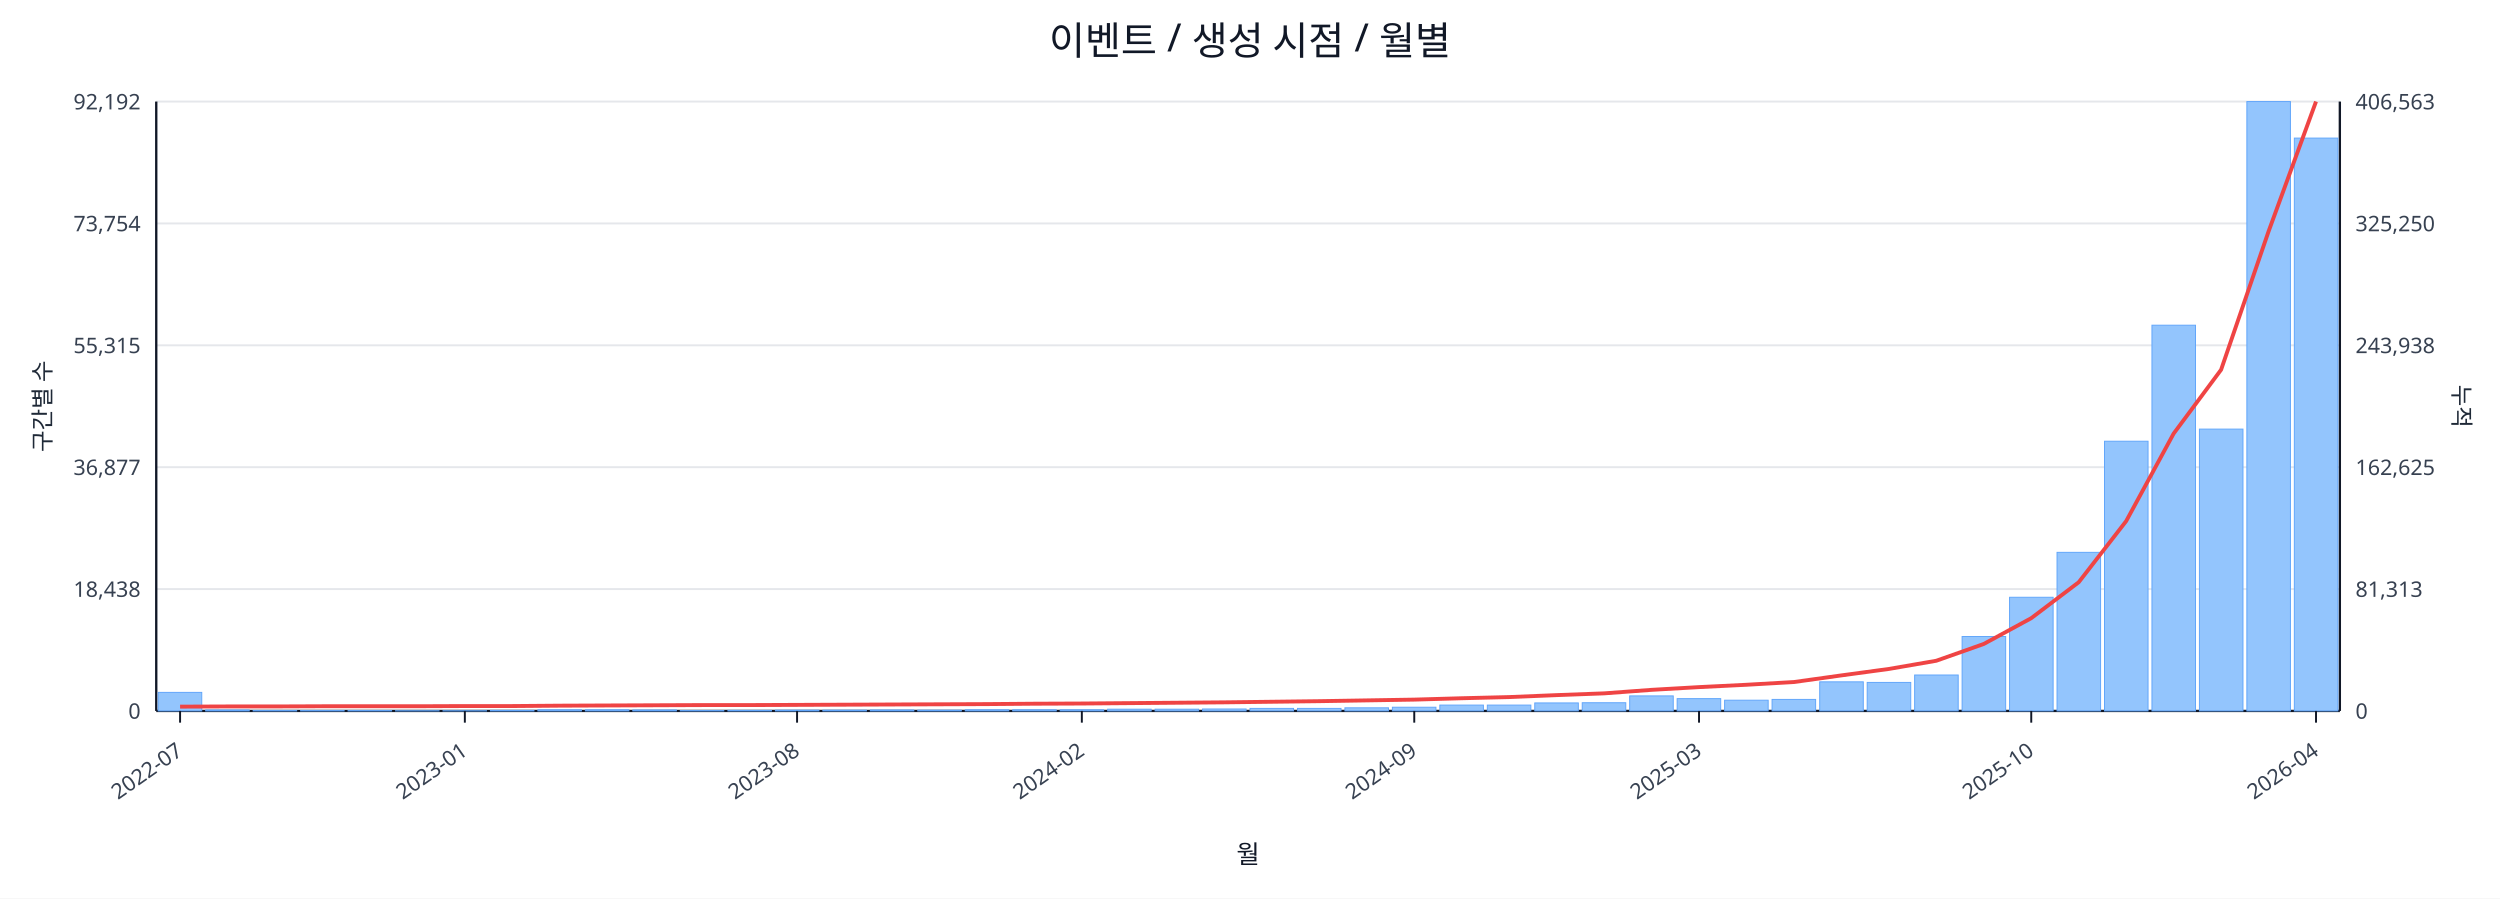
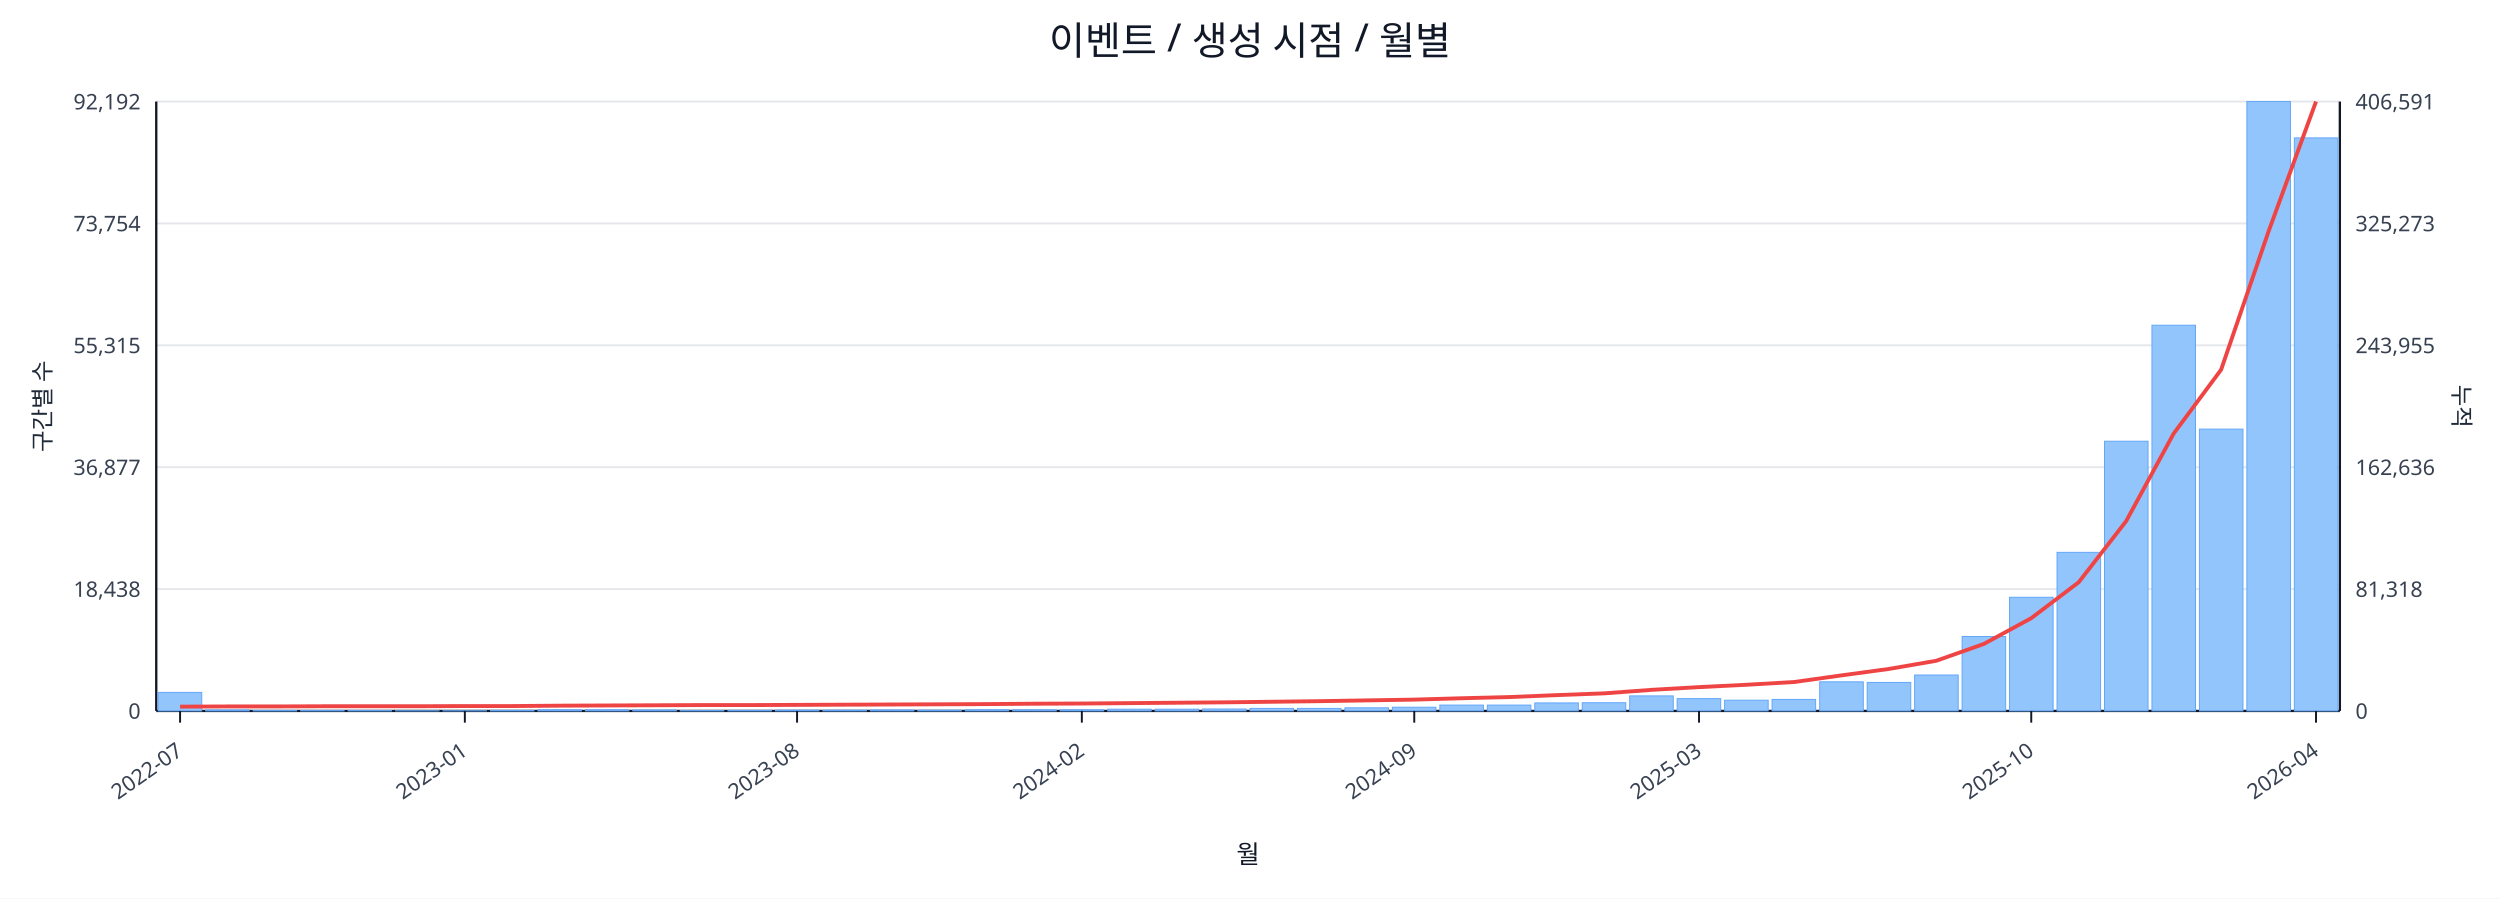
<svg xmlns="http://www.w3.org/2000/svg" width="1280" height="460" viewBox="0 0 1280 460">
  <rect x="0" y="0" width="100%" height="100%" fill="#ffffff" />
  <text x="640.0" y="28" font-size="20" text-anchor="middle" font-family="sans-serif" fill="#111827">이벤트 / 생성 시점 / 월별</text>
  <line x1="80.0" y1="52.0" x2="1198.0" y2="52.0" stroke="#e5e7eb" stroke-width="1" />
  <text x="72.0" y="56.0" font-size="11" text-anchor="end" font-family="sans-serif" fill="#374151">92,192</text>
-   <text x="1206.0" y="56.0" font-size="11" text-anchor="start" font-family="sans-serif" fill="#374151">406,563</text>
+   <text x="1206.0" y="56.0" font-size="11" text-anchor="start" font-family="sans-serif" fill="#374151">406,591</text>
  <line x1="80.0" y1="114.4" x2="1198.0" y2="114.4" stroke="#e5e7eb" stroke-width="1" />
  <text x="72.0" y="118.4" font-size="11" text-anchor="end" font-family="sans-serif" fill="#374151">73,754</text>
-   <text x="1206.0" y="118.4" font-size="11" text-anchor="start" font-family="sans-serif" fill="#374151">325,250</text>
+   <text x="1206.0" y="118.4" font-size="11" text-anchor="start" font-family="sans-serif" fill="#374151">325,273</text>
  <line x1="80.0" y1="176.8" x2="1198.0" y2="176.8" stroke="#e5e7eb" stroke-width="1" />
  <text x="72.0" y="180.8" font-size="11" text-anchor="end" font-family="sans-serif" fill="#374151">55,315</text>
-   <text x="1206.0" y="180.8" font-size="11" text-anchor="start" font-family="sans-serif" fill="#374151">243,938</text>
+   <text x="1206.0" y="180.8" font-size="11" text-anchor="start" font-family="sans-serif" fill="#374151">243,955</text>
  <line x1="80.0" y1="239.2" x2="1198.0" y2="239.2" stroke="#e5e7eb" stroke-width="1" />
  <text x="72.0" y="243.2" font-size="11" text-anchor="end" font-family="sans-serif" fill="#374151">36,877</text>
-   <text x="1206.0" y="243.2" font-size="11" text-anchor="start" font-family="sans-serif" fill="#374151">162,625</text>
+   <text x="1206.0" y="243.2" font-size="11" text-anchor="start" font-family="sans-serif" fill="#374151">162,636</text>
  <line x1="80.0" y1="301.6" x2="1198.0" y2="301.6" stroke="#e5e7eb" stroke-width="1" />
  <text x="72.0" y="305.6" font-size="11" text-anchor="end" font-family="sans-serif" fill="#374151">18,438</text>
-   <text x="1206.0" y="305.6" font-size="11" text-anchor="start" font-family="sans-serif" fill="#374151">81,313</text>
+   <text x="1206.0" y="305.6" font-size="11" text-anchor="start" font-family="sans-serif" fill="#374151">81,318</text>
  <line x1="80.0" y1="364.0" x2="1198.0" y2="364.0" stroke="#e5e7eb" stroke-width="1" />
  <text x="72.0" y="368.0" font-size="11" text-anchor="end" font-family="sans-serif" fill="#374151">0</text>
  <text x="1206.0" y="368.0" font-size="11" text-anchor="start" font-family="sans-serif" fill="#374151">0</text>
  <line x1="80.0" y1="364.0" x2="1198.0" y2="364.0" stroke="#111827" stroke-width="1.2" />
  <line x1="80.0" y1="52.0" x2="80.0" y2="364.0" stroke="#111827" stroke-width="1.2" />
  <line x1="1198.0" y1="52.0" x2="1198.0" y2="364.0" stroke="#111827" stroke-width="1.2" />
  <rect x="81.0" y="354.5" width="22.3" height="9.5" fill="#93c5fd" stroke="#60a5fa" stroke-width="0.5" />
  <rect x="105.3" y="363.5" width="22.3" height="0.5" fill="#93c5fd" stroke="#60a5fa" stroke-width="0.5" />
  <rect x="129.6" y="363.8" width="22.3" height="0.2" fill="#93c5fd" stroke="#60a5fa" stroke-width="0.5" />
  <rect x="153.9" y="363.8" width="22.3" height="0.2" fill="#93c5fd" stroke="#60a5fa" stroke-width="0.5" />
  <rect x="178.2" y="363.8" width="22.3" height="0.2" fill="#93c5fd" stroke="#60a5fa" stroke-width="0.5" />
  <rect x="202.5" y="363.9" width="22.3" height="0.1" fill="#93c5fd" stroke="#60a5fa" stroke-width="0.5" />
  <rect x="226.8" y="363.9" width="22.3" height="0.1" fill="#93c5fd" stroke="#60a5fa" stroke-width="0.5" />
  <rect x="251.1" y="363.7" width="22.3" height="0.3" fill="#93c5fd" stroke="#60a5fa" stroke-width="0.5" />
  <rect x="275.4" y="363.4" width="22.3" height="0.6" fill="#93c5fd" stroke="#60a5fa" stroke-width="0.5" />
  <rect x="299.7" y="363.4" width="22.3" height="0.6" fill="#93c5fd" stroke="#60a5fa" stroke-width="0.5" />
  <rect x="324.0" y="363.5" width="22.3" height="0.5" fill="#93c5fd" stroke="#60a5fa" stroke-width="0.5" />
  <rect x="348.3" y="363.8" width="22.3" height="0.2" fill="#93c5fd" stroke="#60a5fa" stroke-width="0.5" />
  <rect x="372.7" y="363.7" width="22.3" height="0.3" fill="#93c5fd" stroke="#60a5fa" stroke-width="0.5" />
  <rect x="397.0" y="363.6" width="22.3" height="0.4" fill="#93c5fd" stroke="#60a5fa" stroke-width="0.5" />
  <rect x="421.3" y="363.6" width="22.3" height="0.4" fill="#93c5fd" stroke="#60a5fa" stroke-width="0.5" />
  <rect x="445.6" y="363.5" width="22.3" height="0.5" fill="#93c5fd" stroke="#60a5fa" stroke-width="0.5" />
  <rect x="469.9" y="363.6" width="22.3" height="0.4" fill="#93c5fd" stroke="#60a5fa" stroke-width="0.5" />
  <rect x="494.2" y="363.4" width="22.3" height="0.6" fill="#93c5fd" stroke="#60a5fa" stroke-width="0.5" />
  <rect x="518.5" y="363.4" width="22.3" height="0.6" fill="#93c5fd" stroke="#60a5fa" stroke-width="0.5" />
  <rect x="542.8" y="363.4" width="22.3" height="0.6" fill="#93c5fd" stroke="#60a5fa" stroke-width="0.5" />
  <rect x="567.1" y="363.1" width="22.3" height="0.9" fill="#93c5fd" stroke="#60a5fa" stroke-width="0.5" />
  <rect x="591.4" y="363.1" width="22.3" height="0.9" fill="#93c5fd" stroke="#60a5fa" stroke-width="0.5" />
  <rect x="615.7" y="363.0" width="22.3" height="1.0" fill="#93c5fd" stroke="#60a5fa" stroke-width="0.5" />
  <rect x="640.0" y="362.7" width="22.3" height="1.3" fill="#93c5fd" stroke="#60a5fa" stroke-width="0.5" />
  <rect x="664.3" y="362.7" width="22.3" height="1.3" fill="#93c5fd" stroke="#60a5fa" stroke-width="0.5" />
  <rect x="688.6" y="362.4" width="22.3" height="1.6" fill="#93c5fd" stroke="#60a5fa" stroke-width="0.5" />
  <rect x="712.9" y="362.1" width="22.3" height="1.9" fill="#93c5fd" stroke="#60a5fa" stroke-width="0.5" />
  <rect x="737.2" y="361.0" width="22.3" height="3.0" fill="#93c5fd" stroke="#60a5fa" stroke-width="0.5" />
  <rect x="761.5" y="361.0" width="22.3" height="3.0" fill="#93c5fd" stroke="#60a5fa" stroke-width="0.5" />
  <rect x="785.8" y="359.9" width="22.3" height="4.1" fill="#93c5fd" stroke="#60a5fa" stroke-width="0.5" />
  <rect x="810.1" y="359.8" width="22.3" height="4.2" fill="#93c5fd" stroke="#60a5fa" stroke-width="0.5" />
  <rect x="834.4" y="356.3" width="22.3" height="7.7" fill="#93c5fd" stroke="#60a5fa" stroke-width="0.5" />
  <rect x="858.7" y="357.7" width="22.3" height="6.3" fill="#93c5fd" stroke="#60a5fa" stroke-width="0.5" />
  <rect x="883.0" y="358.5" width="22.3" height="5.5" fill="#93c5fd" stroke="#60a5fa" stroke-width="0.5" />
  <rect x="907.3" y="358.1" width="22.3" height="5.9" fill="#93c5fd" stroke="#60a5fa" stroke-width="0.5" />
  <rect x="931.7" y="349.1" width="22.3" height="14.9" fill="#93c5fd" stroke="#60a5fa" stroke-width="0.5" />
  <rect x="956.0" y="349.4" width="22.3" height="14.6" fill="#93c5fd" stroke="#60a5fa" stroke-width="0.5" />
  <rect x="980.3" y="345.6" width="22.3" height="18.4" fill="#93c5fd" stroke="#60a5fa" stroke-width="0.5" />
  <rect x="1004.6" y="325.9" width="22.3" height="38.1" fill="#93c5fd" stroke="#60a5fa" stroke-width="0.5" />
  <rect x="1028.9" y="305.8" width="22.3" height="58.2" fill="#93c5fd" stroke="#60a5fa" stroke-width="0.5" />
  <rect x="1053.2" y="282.8" width="22.3" height="81.2" fill="#93c5fd" stroke="#60a5fa" stroke-width="0.5" />
  <rect x="1077.5" y="225.9" width="22.3" height="138.1" fill="#93c5fd" stroke="#60a5fa" stroke-width="0.5" />
  <rect x="1101.8" y="166.5" width="22.3" height="197.5" fill="#93c5fd" stroke="#60a5fa" stroke-width="0.5" />
  <rect x="1126.1" y="219.7" width="22.3" height="144.3" fill="#93c5fd" stroke="#60a5fa" stroke-width="0.5" />
  <rect x="1150.4" y="52.0" width="22.3" height="312.0" fill="#93c5fd" stroke="#60a5fa" stroke-width="0.5" />
-   <rect x="1174.7" y="70.7" width="22.3" height="293.3" fill="#93c5fd" stroke="#60a5fa" stroke-width="0.5" />
+   <rect x="1174.7" y="70.6" width="22.3" height="293.4" fill="#93c5fd" stroke="#60a5fa" stroke-width="0.5" />
  <polyline fill="none" stroke="#ef4444" stroke-width="2" points="92.2,361.8 116.5,361.7 140.8,361.7 165.1,361.6 189.4,361.6 213.7,361.6 238.0,361.5 262.3,361.5 286.6,361.3 310.9,361.2 335.2,361.1 359.5,361.0 383.8,361.0 408.1,360.9 432.4,360.8 456.7,360.7 481.0,360.6 505.3,360.5 529.6,360.3 553.9,360.2 578.2,360.0 602.5,359.8 626.8,359.6 651.2,359.3 675.5,359.0 699.8,358.6 724.1,358.2 748.4,357.5 772.7,356.9 797.0,355.9 821.3,355.0 845.6,353.2 869.9,351.8 894.2,350.6 918.5,349.2 942.8,345.8 967.1,342.5 991.4,338.3 1015.7,329.7 1040.0,316.5 1064.3,298.1 1088.6,266.8 1112.9,222.0 1137.2,189.3 1161.5,118.5 1185.8,52.0" />
  <line x1="92.2" y1="364.0" x2="92.2" y2="370.0" stroke="#111827" stroke-width="1" />
  <text x="94.2" y="386.0" font-size="11" text-anchor="end" transform="rotate(-35 94.2 386.0)" font-family="sans-serif" fill="#374151">2022-07</text>
  <line x1="238.0" y1="364.0" x2="238.0" y2="370.0" stroke="#111827" stroke-width="1" />
  <text x="240.0" y="386.0" font-size="11" text-anchor="end" transform="rotate(-35 240.0 386.0)" font-family="sans-serif" fill="#374151">2023-01</text>
  <line x1="408.1" y1="364.0" x2="408.1" y2="370.0" stroke="#111827" stroke-width="1" />
  <text x="410.1" y="386.0" font-size="11" text-anchor="end" transform="rotate(-35 410.1 386.0)" font-family="sans-serif" fill="#374151">2023-08</text>
  <line x1="553.9" y1="364.0" x2="553.9" y2="370.0" stroke="#111827" stroke-width="1" />
  <text x="555.9" y="386.0" font-size="11" text-anchor="end" transform="rotate(-35 555.9 386.0)" font-family="sans-serif" fill="#374151">2024-02</text>
  <line x1="724.1" y1="364.0" x2="724.1" y2="370.0" stroke="#111827" stroke-width="1" />
  <text x="726.1" y="386.0" font-size="11" text-anchor="end" transform="rotate(-35 726.1 386.0)" font-family="sans-serif" fill="#374151">2024-09</text>
  <line x1="869.9" y1="364.0" x2="869.9" y2="370.0" stroke="#111827" stroke-width="1" />
  <text x="871.9" y="386.0" font-size="11" text-anchor="end" transform="rotate(-35 871.9 386.0)" font-family="sans-serif" fill="#374151">2025-03</text>
  <line x1="1040.0" y1="364.0" x2="1040.0" y2="370.0" stroke="#111827" stroke-width="1" />
  <text x="1042.0" y="386.0" font-size="11" text-anchor="end" transform="rotate(-35 1042.0 386.0)" font-family="sans-serif" fill="#374151">2025-10</text>
  <line x1="1185.8" y1="364.0" x2="1185.8" y2="370.0" stroke="#111827" stroke-width="1" />
  <text x="1187.8" y="386.0" font-size="11" text-anchor="end" transform="rotate(-35 1187.8 386.0)" font-family="sans-serif" fill="#374151">2026-04</text>
  <text x="26" y="208.0" font-size="12" transform="rotate(-90 26 208.0)" text-anchor="middle" font-family="sans-serif" fill="#1f2937">구간별 수</text>
  <text x="1256.0" y="208.0" font-size="12" transform="rotate(90 1256.0 208.0)" text-anchor="middle" font-family="sans-serif" fill="#1f2937">누적</text>
  <text x="639.0" y="442.0" font-size="13" text-anchor="middle" font-family="sans-serif" fill="#111827">월</text>
</svg>
